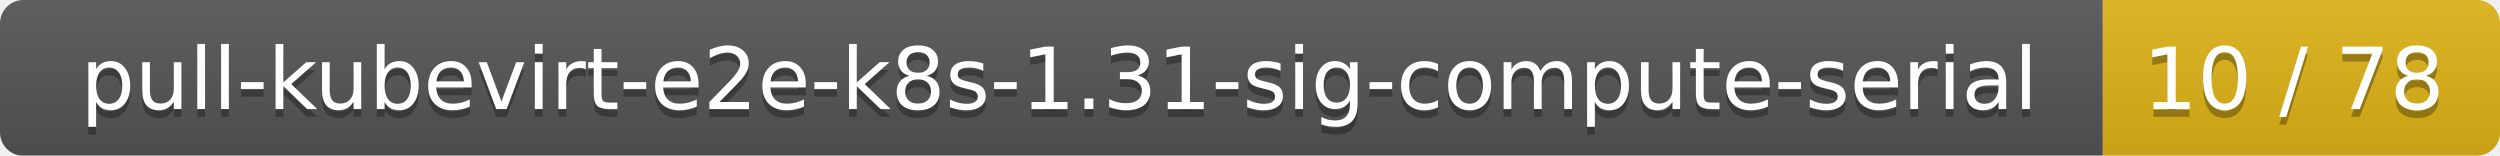
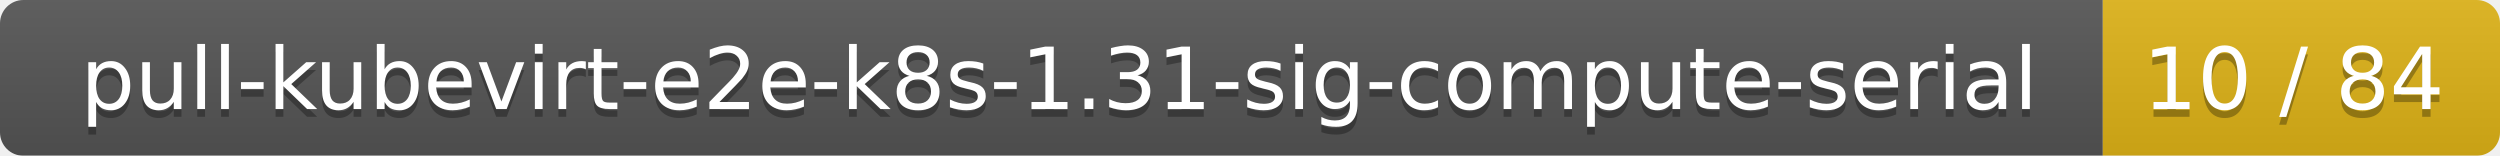
<svg xmlns="http://www.w3.org/2000/svg" width="321" height="20">
  <linearGradient id="smooth" x2="0" y2="100%">
    <stop offset="0" stop-color="#bbb" stop-opacity=".1" />
    <stop offset="1" stop-opacity=".1" />
  </linearGradient>
  <mask id="round">
    <rect width="321" height="20" rx="3" fill="#fff" />
  </mask>
  <g mask="url(#round)">
    <rect width="270" height="20" fill="#555" />
    <rect x="270" width="51" height="20" fill="#dfb317" />
    <rect width="321" height="20" fill="url(#smooth)" />
  </g>
  <g fill="#fff" text-anchor="middle" font-family="DejaVu Sans,Verdana,Geneva,sans-serif" font-size="11">
    <text x="136" y="15" fill="#010101" fill-opacity=".3">pull-kubevirt-e2e-k8s-1.31-sig-compute-serial</text>
    <text x="136" y="14">pull-kubevirt-e2e-k8s-1.31-sig-compute-serial</text>
-     <text x="294.5" y="15" fill="#010101" fill-opacity=".3">10 / 78</text>
-     <text x="294.5" y="14">10 / 78</text>
+     <text x="294.5" y="15" fill="#010101" fill-opacity=".3">10 / 84</text>
+     <text x="294.5" y="14">10 / 84</text>
  </g>
</svg>
